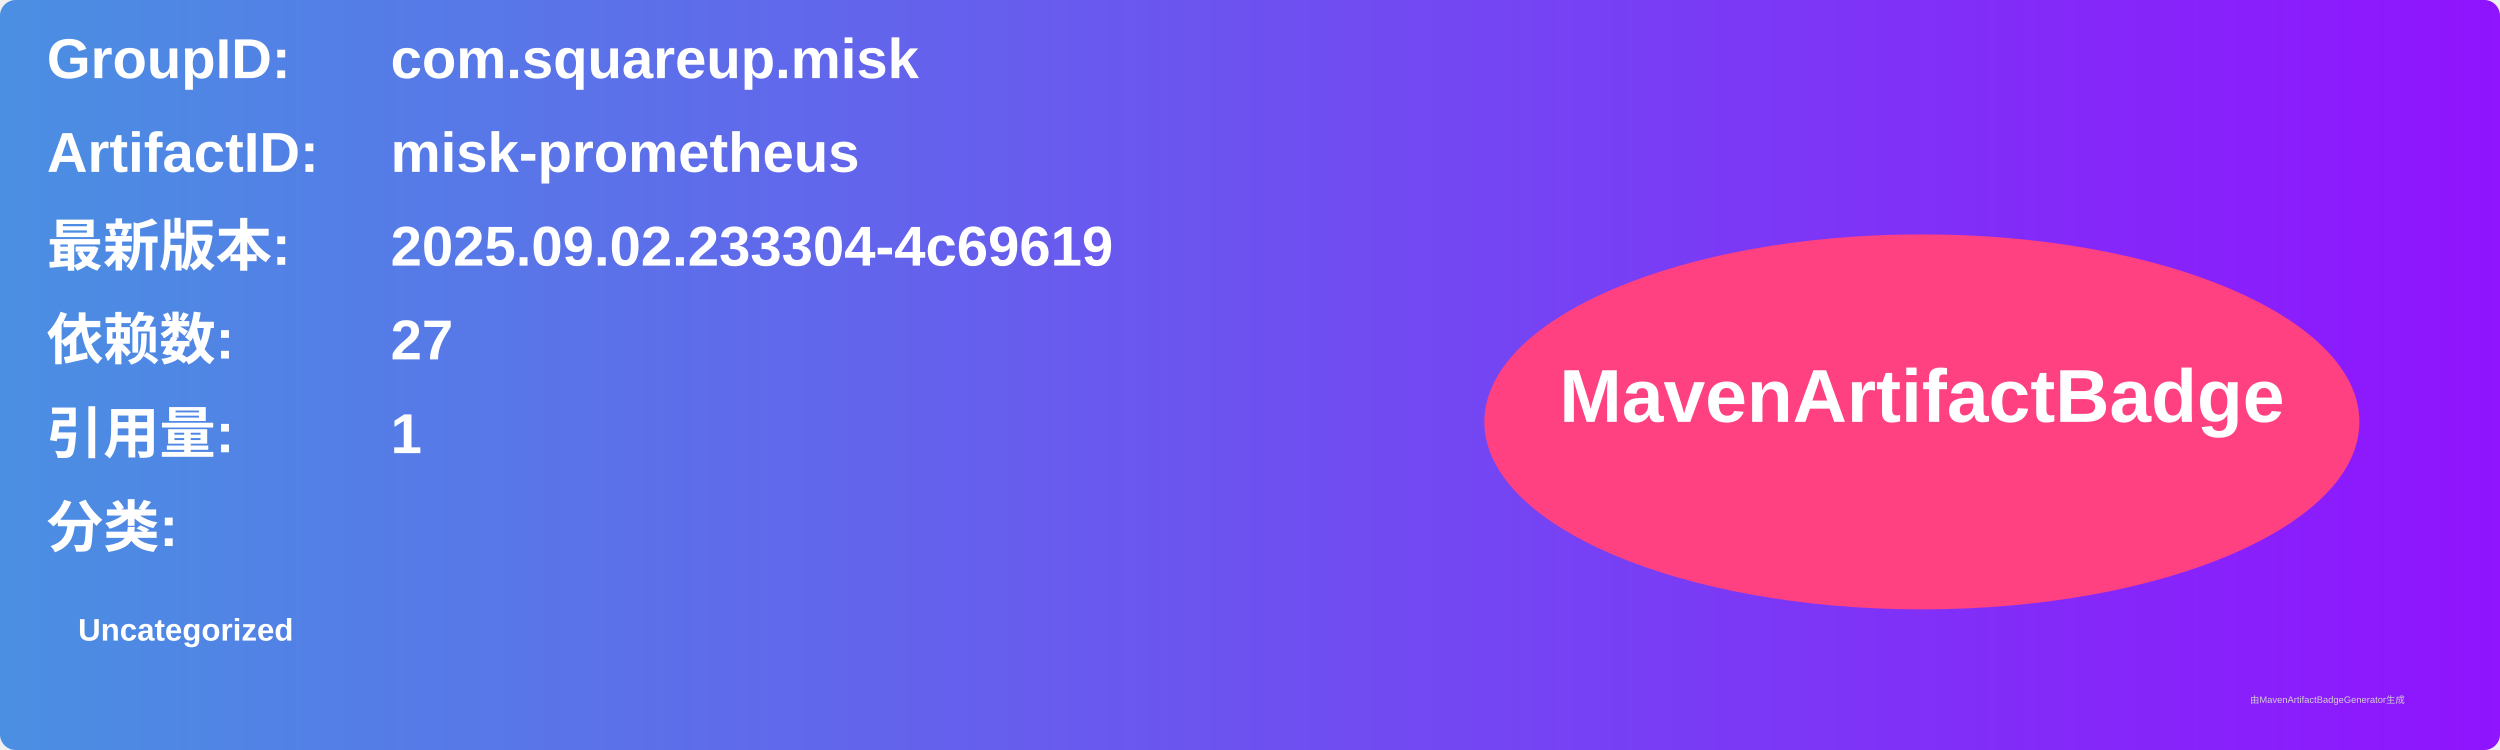
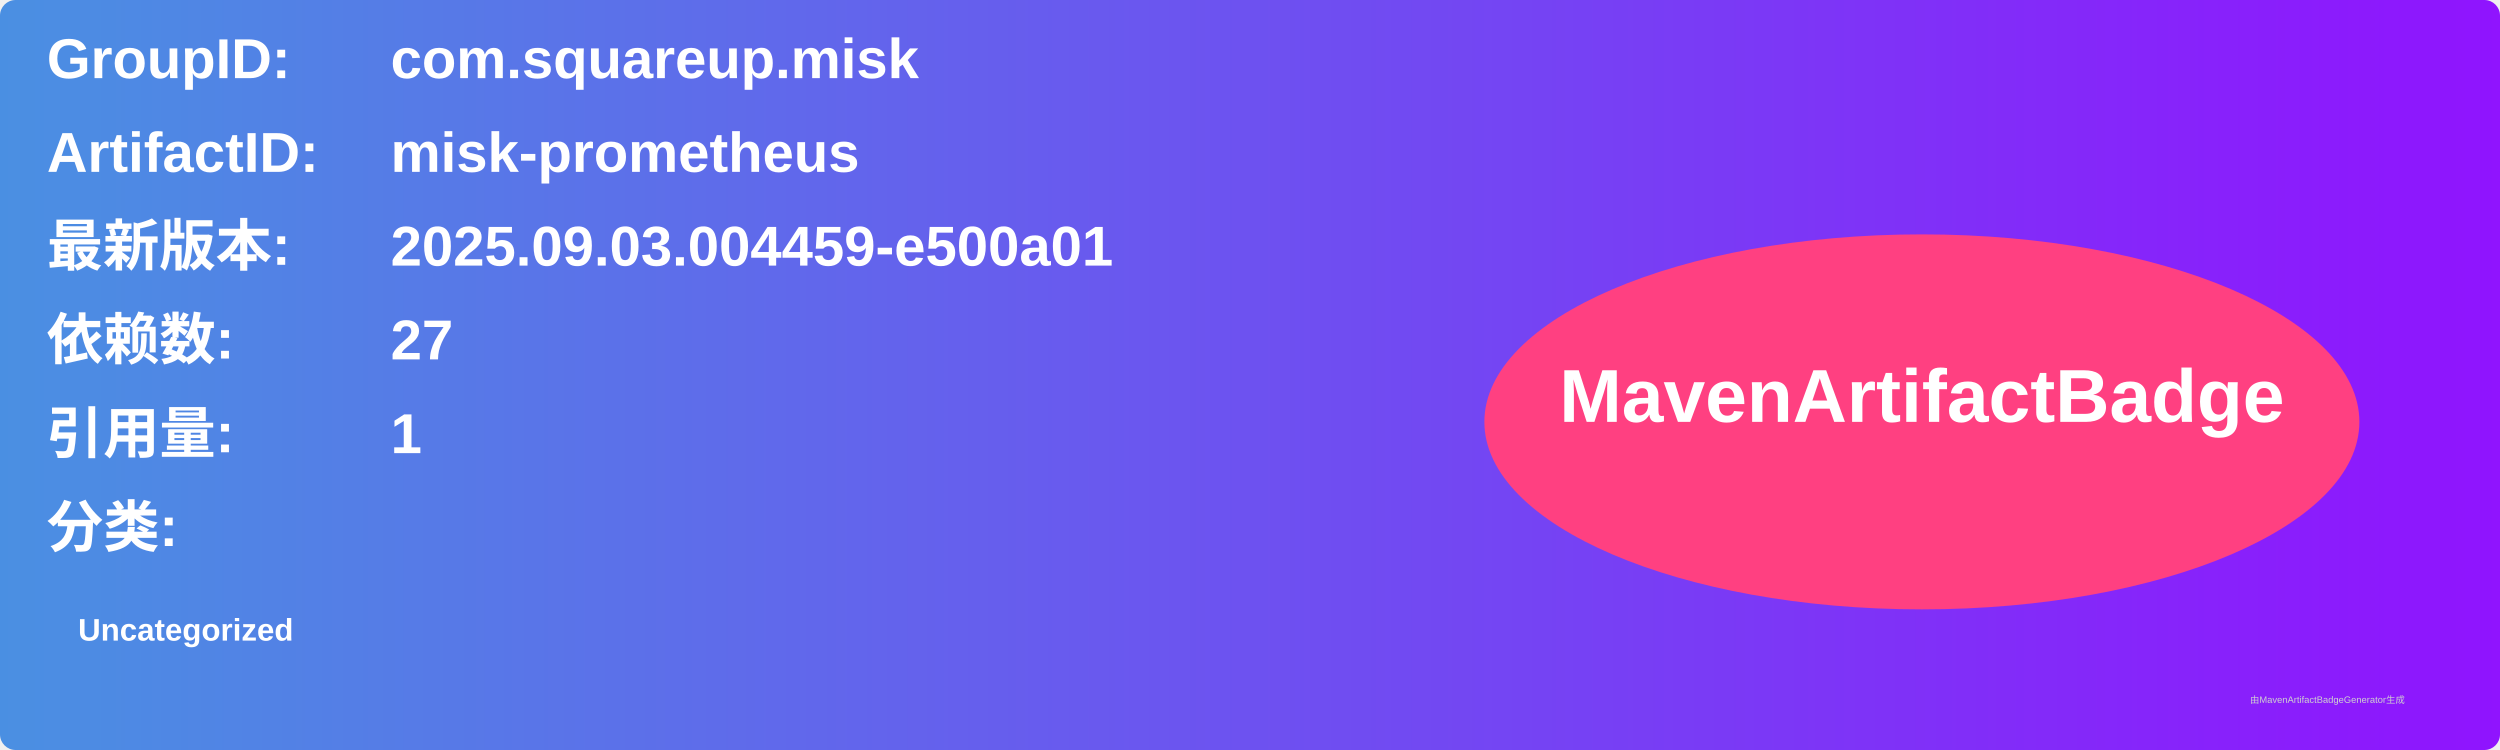
<svg xmlns="http://www.w3.org/2000/svg" width="800" height="240" viewBox="0 0 800 240">
  <linearGradient id="grad" x1="0%" y1="0%" x2="100%" y2="0%">
    <stop offset="0%" stop-color="#4a90e2" />
    <stop offset="100%" stop-color="#9013fe" />
  </linearGradient>
  <rect width="100%" height="100%" rx="5" ry="5" fill="url(#grad)" />
  <g transform="translate(15, 15)">
    <text x="0" y="10" font-family="Arial" font-size="18" fill="white" font-weight="bold" width="260">GroupID:</text>
    <text x="110" y="10" font-family="Arial" font-size="18" fill="white" font-weight="bold" width="460">com.squareup.misk</text>
    <text x="0" y="40" font-family="Arial" font-size="18" fill="white" font-weight="bold" width="260">ArtifactID:</text>
    <text x="110" y="40" font-family="Arial" font-size="18" fill="white" font-weight="bold" width="460">misk-prometheus</text>
    <text x="0" y="70" font-family="Arial" font-size="18" fill="white" font-weight="bold">最新版本:</text>
    <text x="110" y="70" font-family="Arial" font-size="18" fill="white" font-weight="bold">
-       <tspan font-weight="bold">2025.09.02.233304-4c69619</tspan>
+       <tspan font-weight="bold">2025.09.03.004459-e500a01</tspan>
    </text>
    <text x="0" y="100" font-family="Arial" font-size="18" fill="white" font-weight="bold">依赖数: </text>
    <text x="110" y="100" font-family="Arial" font-size="18" fill="white">
      <tspan font-weight="bold">27</tspan>
    </text>
    <text x="0" y="130" font-family="Arial" font-size="18" fill="white" font-weight="bold">引用量: </text>
    <text x="110" y="130" font-family="Arial" font-size="18" fill="white">
      <tspan font-weight="bold">1</tspan>
    </text>
    <text x="0" y="160" font-family="Arial" font-size="18" fill="white" font-weight="bold">分类:</text>
    <text x="10" y="190" font-family="Arial" font-size="10" fill="white">
      <tspan font-weight="bold">Uncategorized</tspan>
    </text>
    <ellipse cx="600" cy="120" rx="140" ry="60" fill="#ff4081" />
    <text x="600" y="120" text-anchor="middle" font-family="Arial" font-size="24" fill="white" font-weight="bold">MavenArtifactBadge</text>
  </g>
  <text x="720" y="225" font-family="Arial" font-size="3" fill="#d0d0d0">由MavenArtifactBadgeGenerator生成</text>
</svg>
